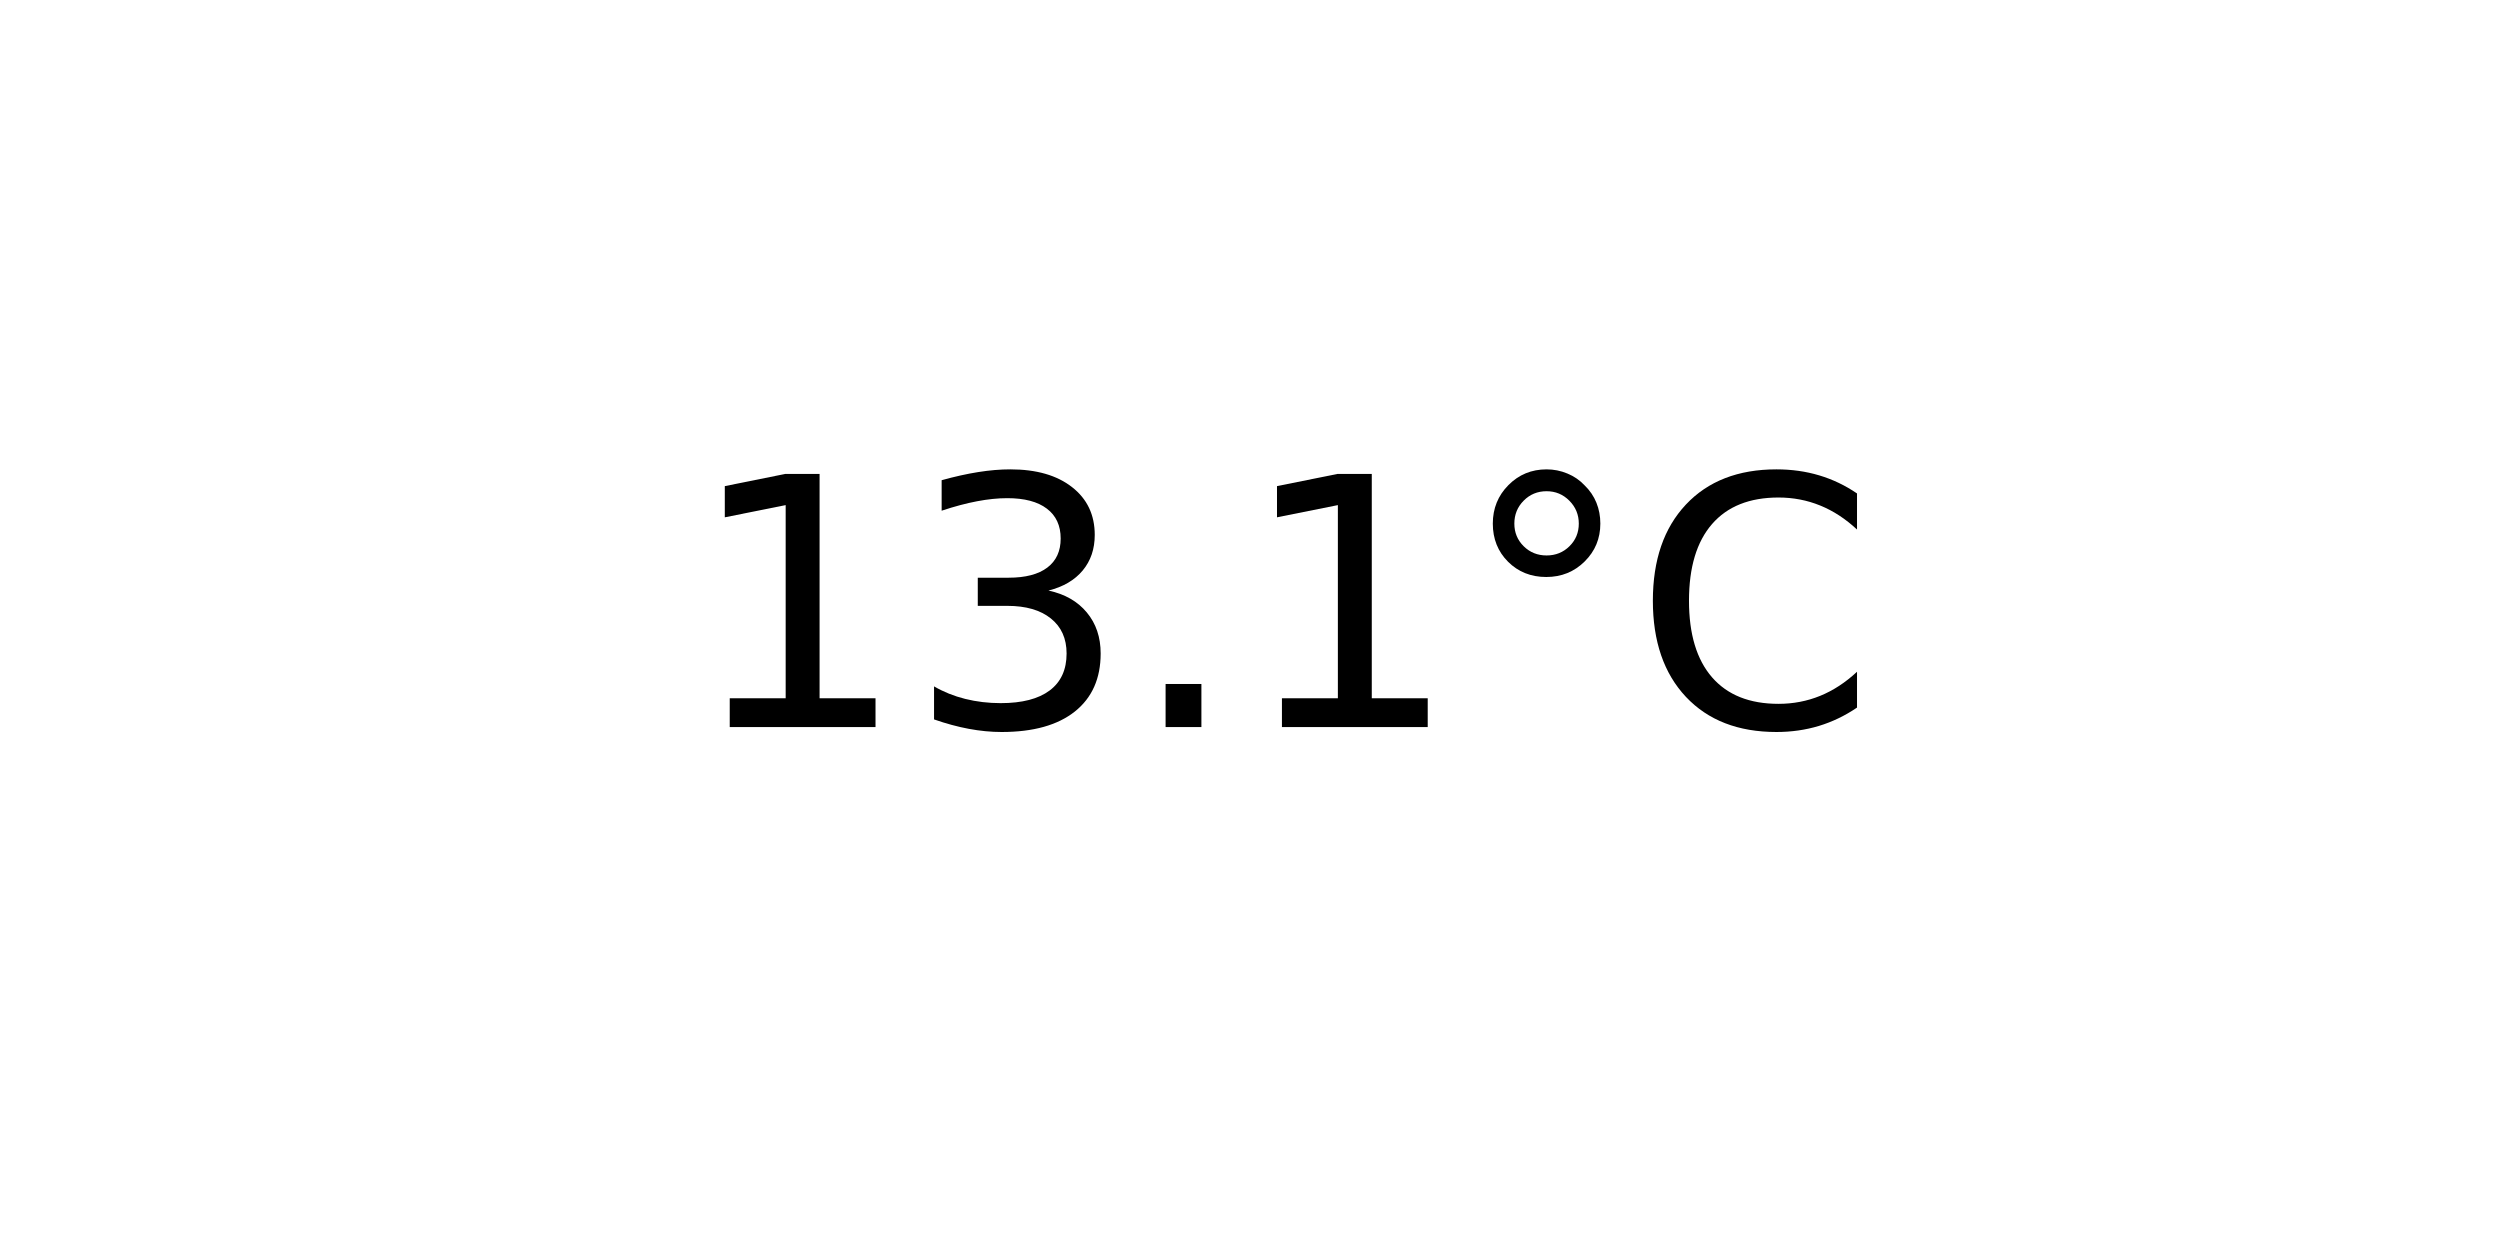
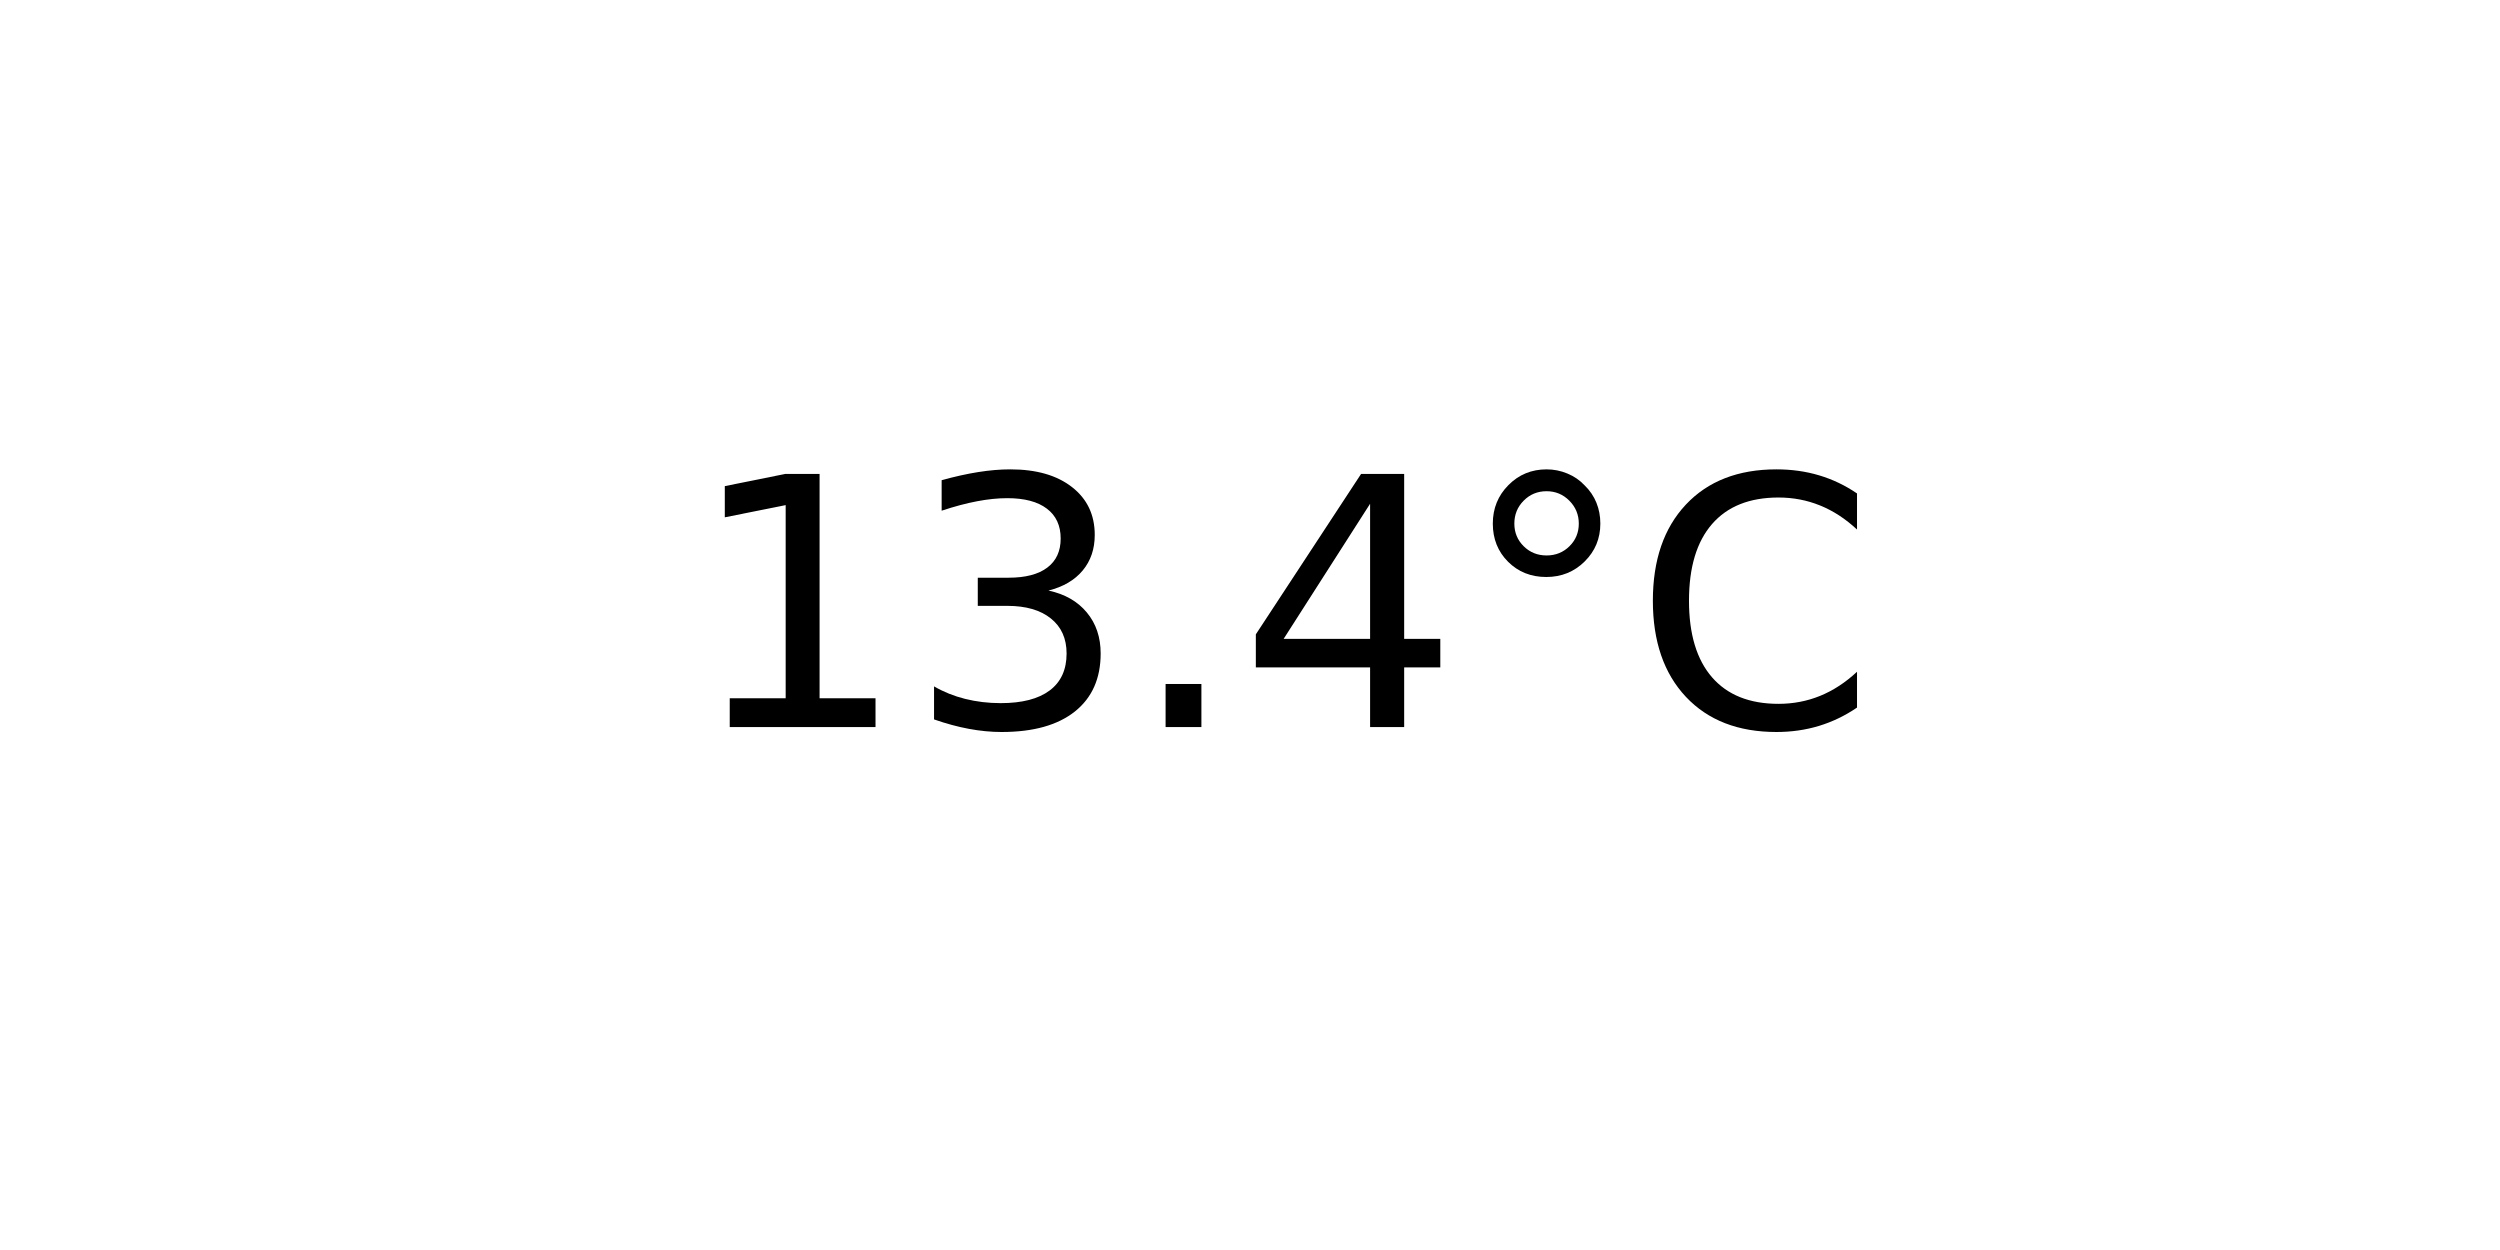
<svg xmlns="http://www.w3.org/2000/svg" xmlns:xlink="http://www.w3.org/1999/xlink" width="72pt" height="36pt" viewBox="0 0 72 36" version="1.1">
  <defs>
    <style type="text/css">*{stroke-linejoin: round; stroke-linecap: butt}</style>
  </defs>
  <g id="figure_1">
    <g id="axes_1">
      <g id="text_1">
        <g transform="translate(19.77578 20.93937) scale(0.1 -0.1)">
          <defs>
            <path id="DejaVuSans-31" d="M 794 531  L 1825 531  L 1825 4091  L 703 3866  L 703 4441  L 1819 4666  L 2450 4666  L 2450 531  L 3481 531  L 3481 0  L 794 0  L 794 531  z " transform="scale(0.015625)" />
            <path id="DejaVuSans-33" d="M 2597 2516  Q 3050 2419 3304 2112  Q 3559 1806 3559 1356  Q 3559 666 3084 287  Q 2609 -91 1734 -91  Q 1441 -91 1130 -33  Q 819 25 488 141  L 488 750  Q 750 597 1062 519  Q 1375 441 1716 441  Q 2309 441 2620 675  Q 2931 909 2931 1356  Q 2931 1769 2642 2001  Q 2353 2234 1838 2234  L 1294 2234  L 1294 2753  L 1863 2753  Q 2328 2753 2575 2939  Q 2822 3125 2822 3475  Q 2822 3834 2567 4026  Q 2313 4219 1838 4219  Q 1578 4219 1281 4162  Q 984 4106 628 3988  L 628 4550  Q 988 4650 1302 4700  Q 1616 4750 1894 4750  Q 2613 4750 3031 4423  Q 3450 4097 3450 3541  Q 3450 3153 3228 2886  Q 3006 2619 2597 2516  z " transform="scale(0.015625)" />
            <path id="DejaVuSans-2e" d="M 684 794  L 1344 794  L 1344 0  L 684 0  L 684 794  z " transform="scale(0.015625)" />
+             <path id="DejaVuSans-34" d="M 2419 4116  L 825 1625  L 2419 1625  L 2419 4116  z M 2253 4666  L 3047 4666  L 3047 1625  L 3713 1625  L 3713 1100  L 3047 1100  L 3047 0  L 2419 0  L 2419 1100  L 313 1100  L 313 1709  L 2253 4666  z " transform="scale(0.015625)" />
            <path id="DejaVuSans-b0" d="M 1600 4347  Q 1350 4347 1178 4173  Q 1006 4000 1006 3750  Q 1006 3503 1178 3333  Q 1350 3163 1600 3163  Q 1850 3163 2022 3333  Q 2194 3503 2194 3750  Q 2194 3997 2020 4172  Q 1847 4347 1600 4347  z M 1600 4750  Q 1800 4750 1984 4673  Q 2169 4597 2303 4453  Q 2447 4313 2519 4134  Q 2591 3956 2591 3750  Q 2591 3338 2302 3052  Q 2013 2766 1594 2766  Q 1172 2766 890 3047  Q 609 3328 609 3750  Q 609 4169 896 4459  Q 1184 4750 1600 4750  z " transform="scale(0.015625)" />
            <path id="DejaVuSans-43" d="M 4122 4306  L 4122 3641  Q 3803 3938 3442 4084  Q 3081 4231 2675 4231  Q 1875 4231 1450 3742  Q 1025 3253 1025 2328  Q 1025 1406 1450 917  Q 1875 428 2675 428  Q 3081 428 3442 575  Q 3803 722 4122 1019  L 4122 359  Q 3791 134 3420 21  Q 3050 -91 2638 -91  Q 1578 -91 968 557  Q 359 1206 359 2328  Q 359 3453 968 4101  Q 1578 4750 2638 4750  Q 3056 4750 3426 4639  Q 3797 4528 4122 4306  z " transform="scale(0.015625)" />
          </defs>
          <use xlink:href="#DejaVuSans-31" />
          <use xlink:href="#DejaVuSans-33" x="63.623" />
          <use xlink:href="#DejaVuSans-2e" x="127.246" />
-           <use xlink:href="#DejaVuSans-31" x="159.033" />
+           <use xlink:href="#DejaVuSans-34" x="159.033" />
          <use xlink:href="#DejaVuSans-b0" x="222.656" />
          <use xlink:href="#DejaVuSans-43" x="272.656" />
        </g>
      </g>
    </g>
  </g>
</svg>
